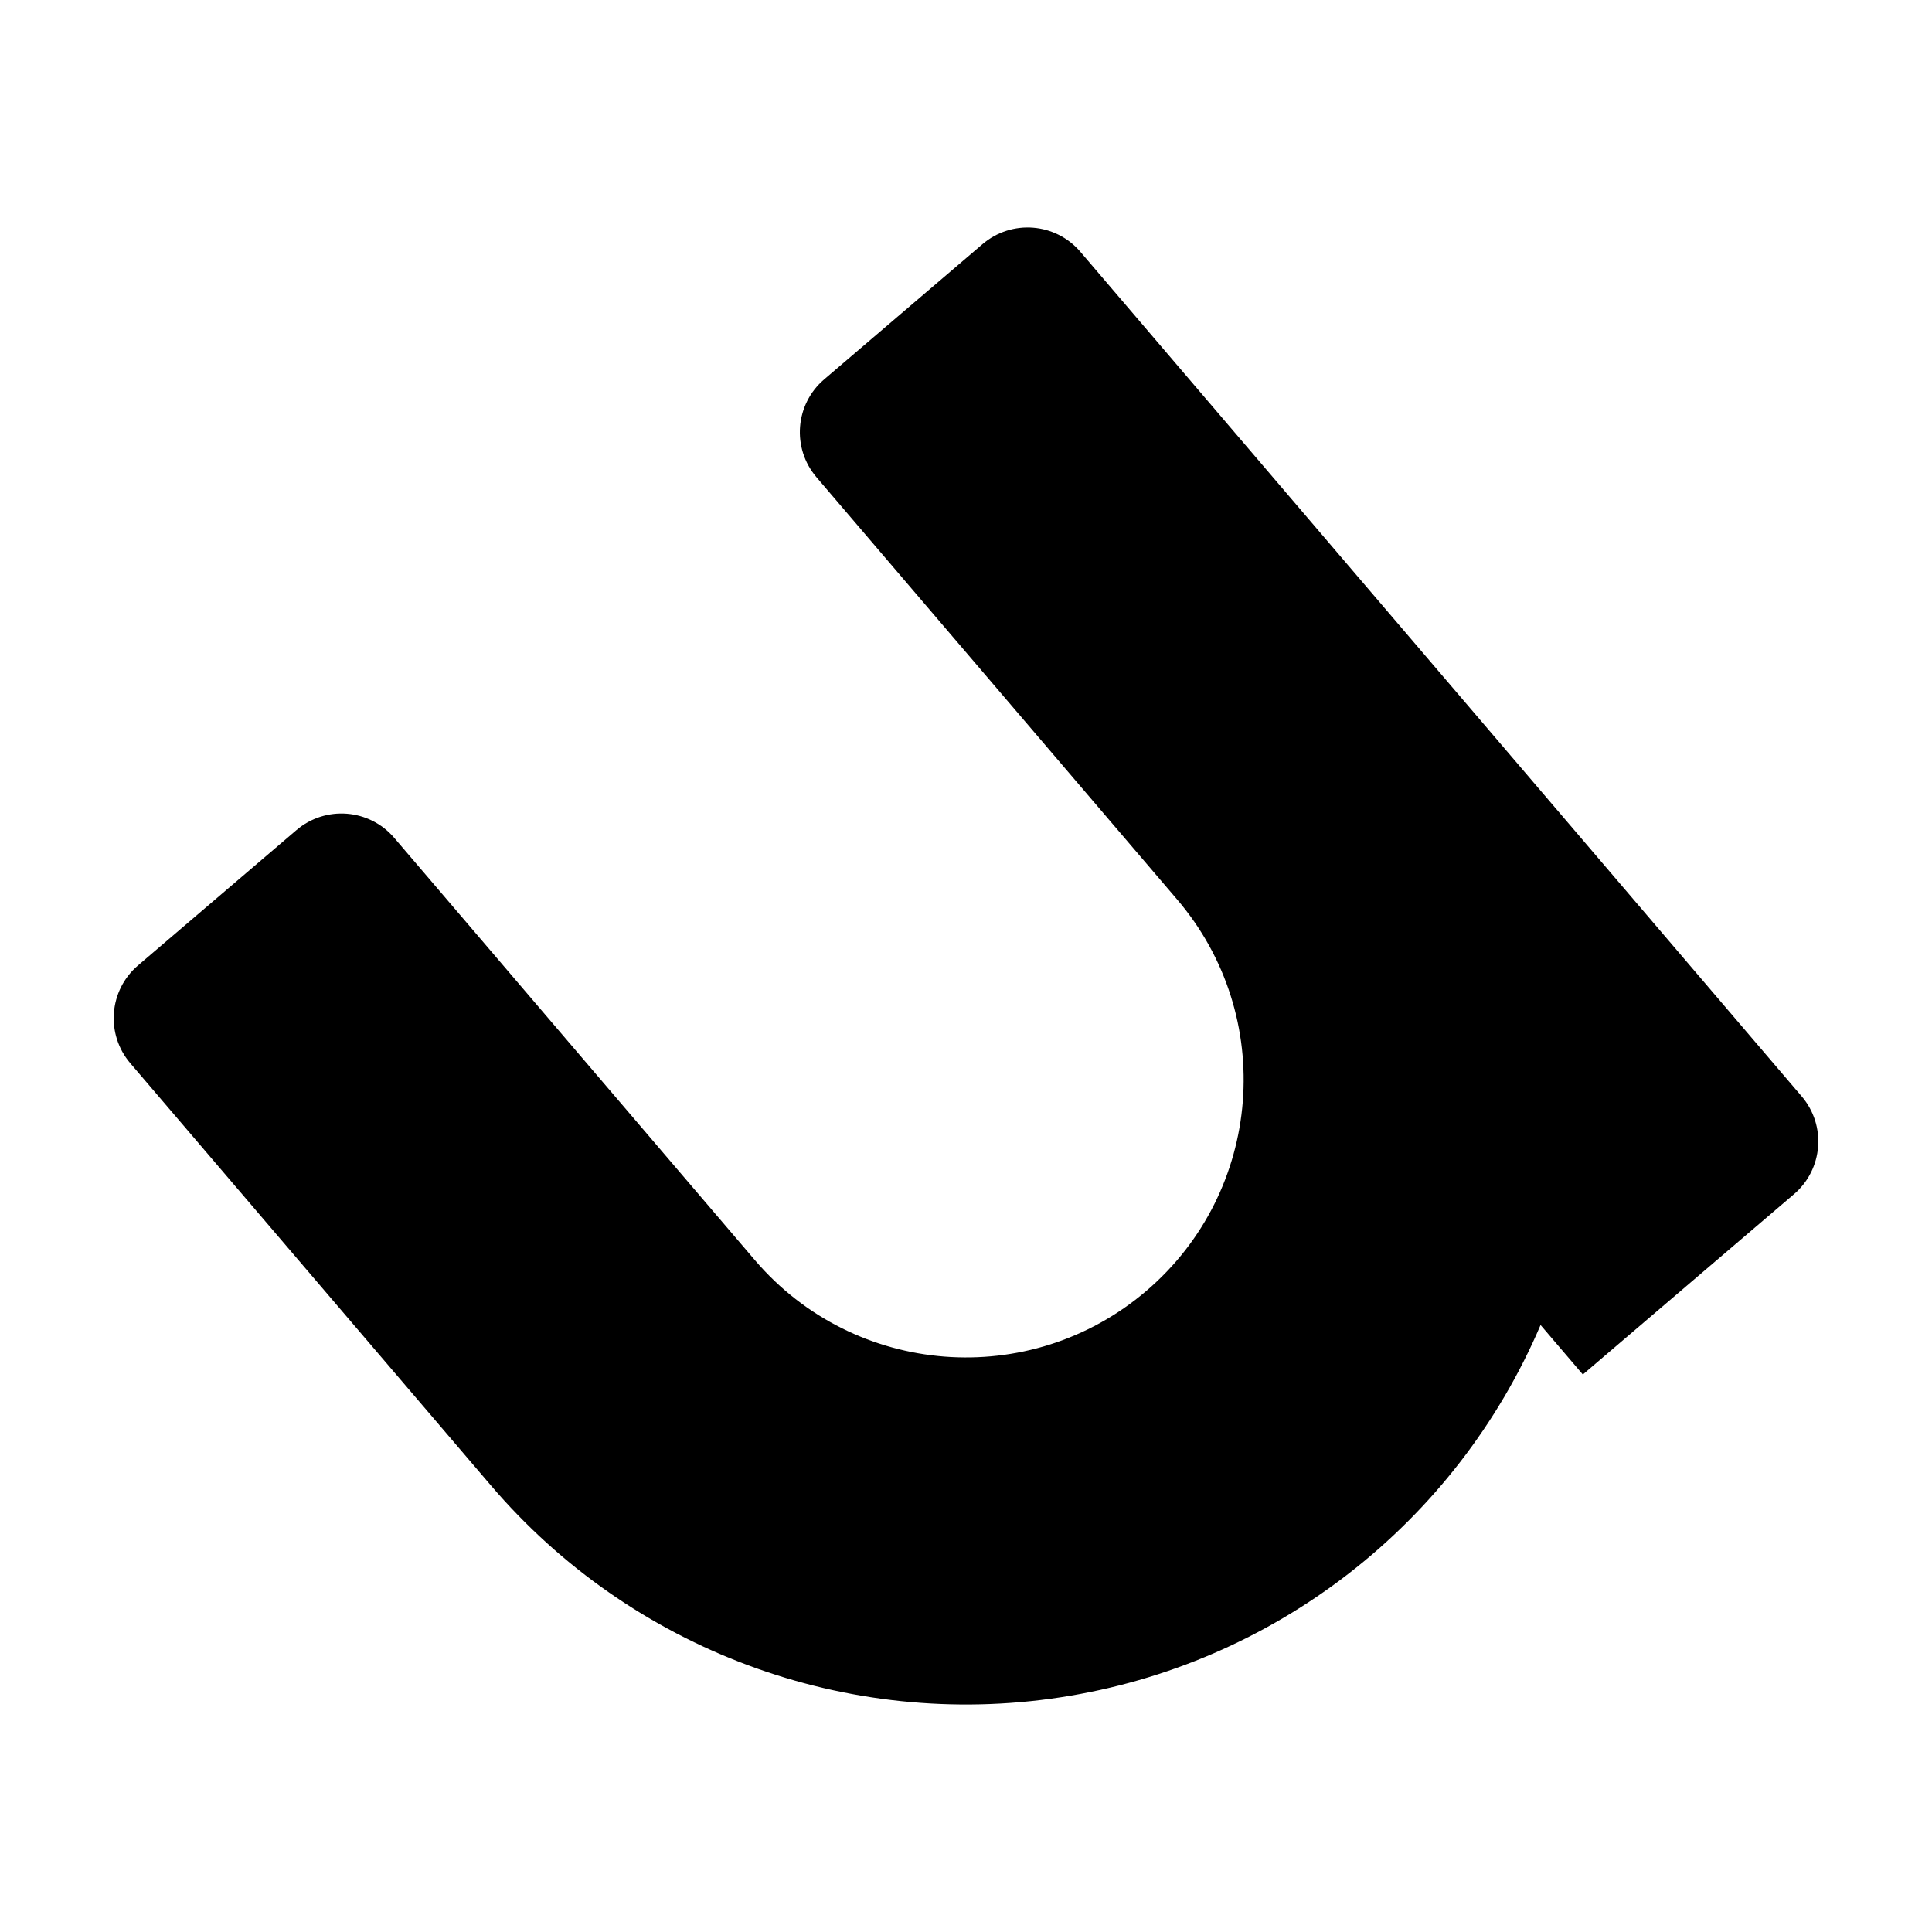
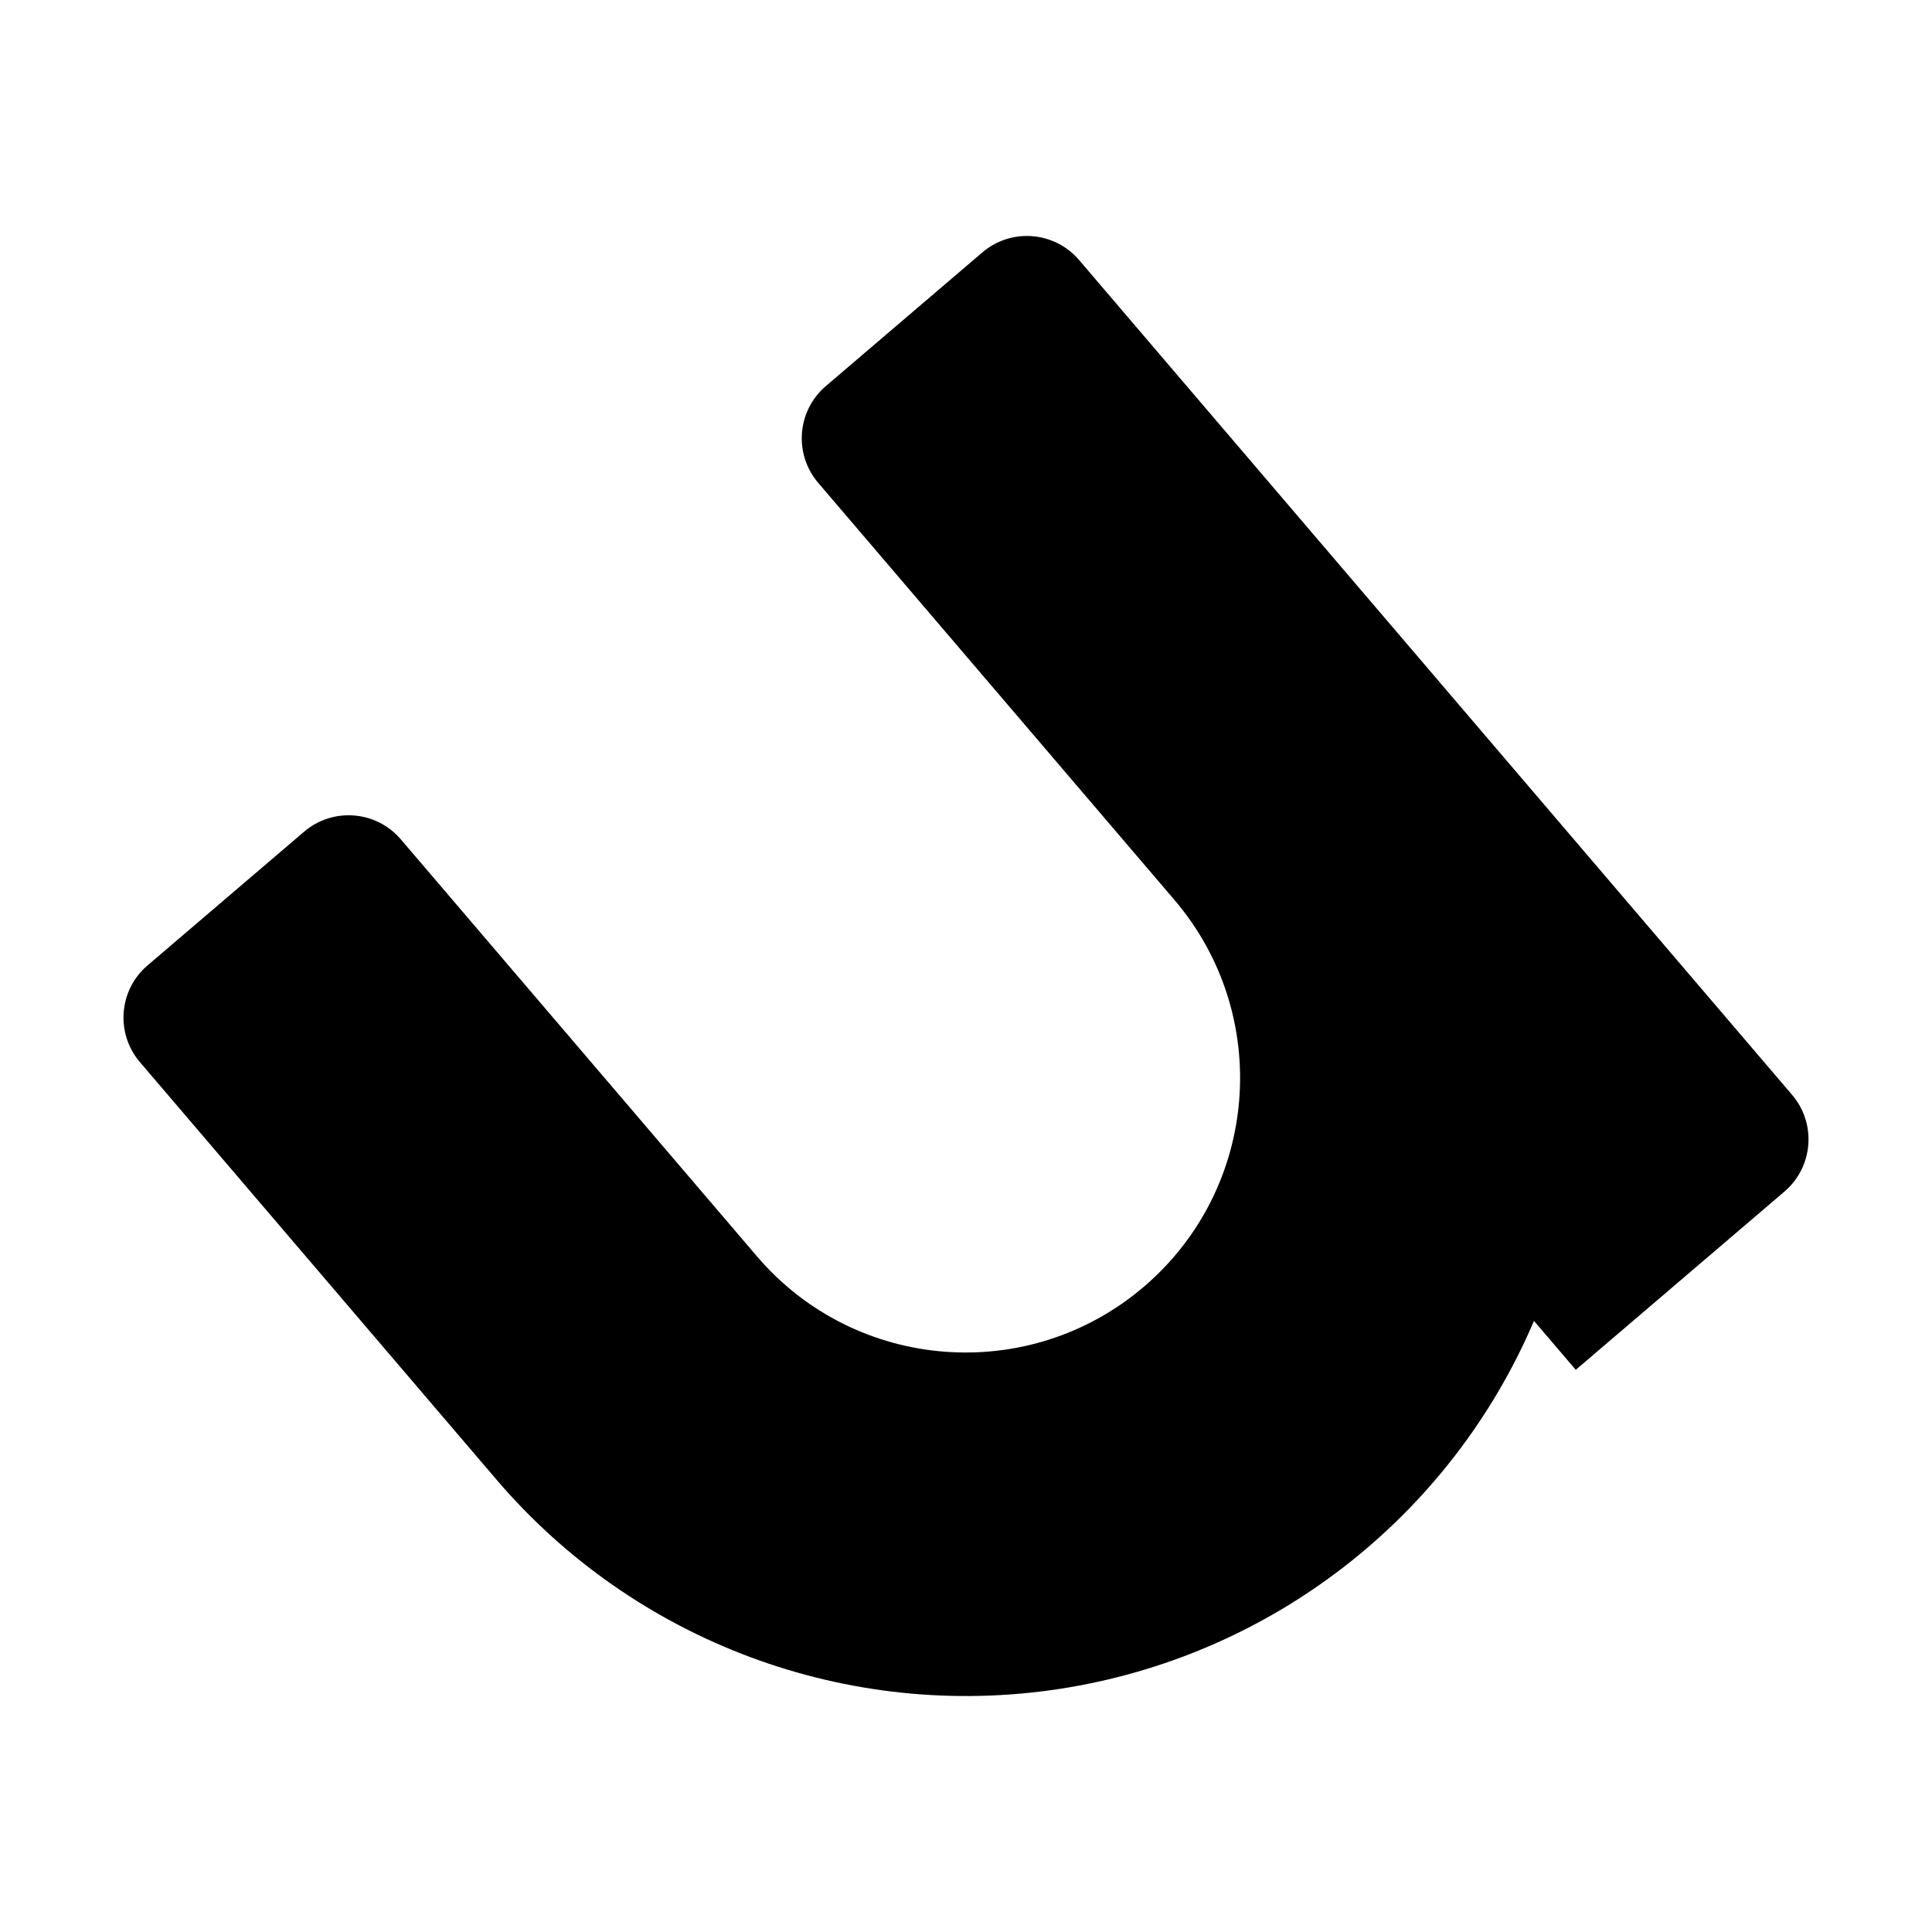
<svg xmlns="http://www.w3.org/2000/svg" viewBox="0 0 512 512" role="img" aria-label="upeg">
-   <path fill="#000000" fill-rule="evenodd" d="M34.54 281.775A18.395 18.395 0 0 1 36.581 255.841L78.544 220.001A18.395 18.395 0 0 1 104.478 222.042L200.05 333.943A73.579 73.579 0 0 0 311.95 238.371L216.378 126.471A18.395 18.395 0 0 1 218.419 100.536L260.382 64.696A18.395 18.395 0 0 1 286.316 66.738L477.46 290.539A18.395 18.395 0 0 1 475.419 316.473L419.469 364.259L408.266 351.142A165.554 165.554 0 0 1 130.112 393.676Z" />
+   <path fill="#000000" fill-rule="evenodd" d="M37.082 281.479A18.184 18.184 0 0 1 39.1 255.843L80.581 220.415A18.184 18.184 0 0 1 106.217 222.432L200.692 333.048A72.735 72.735 0 0 0 311.308 238.573L216.833 127.957A18.184 18.184 0 0 1 218.851 102.321L260.332 66.893A18.184 18.184 0 0 1 285.968 68.91L474.918 290.143A18.184 18.184 0 0 1 472.9 315.778L417.592 363.016L406.519 350.05A163.653 163.653 0 0 1 131.557 392.095Z" />
</svg>
